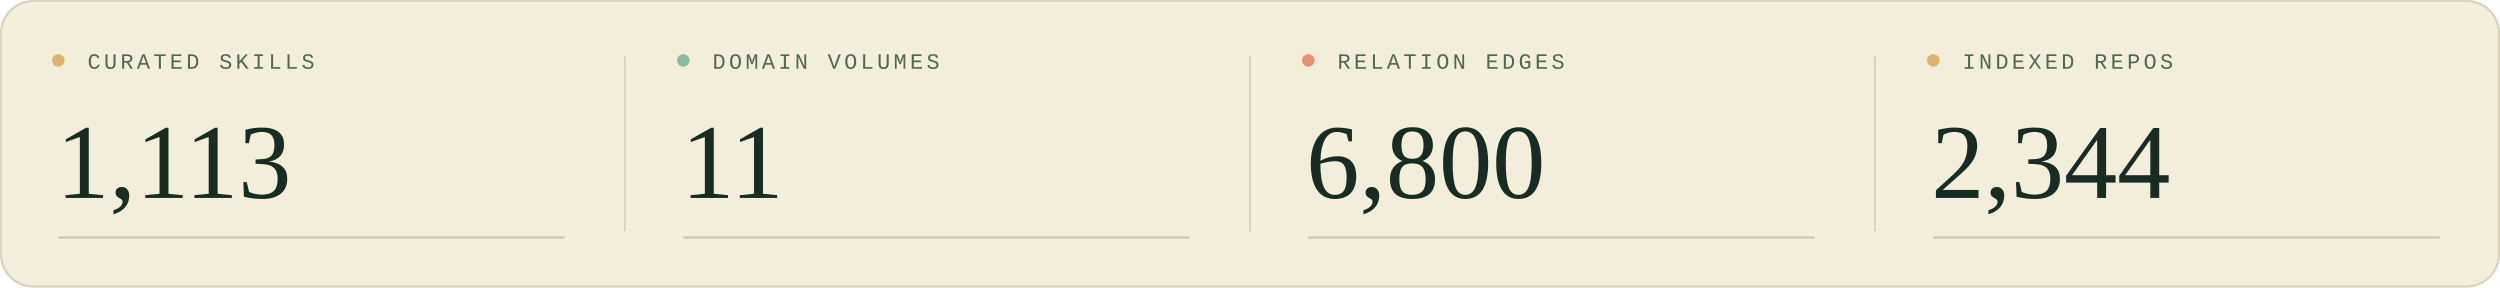
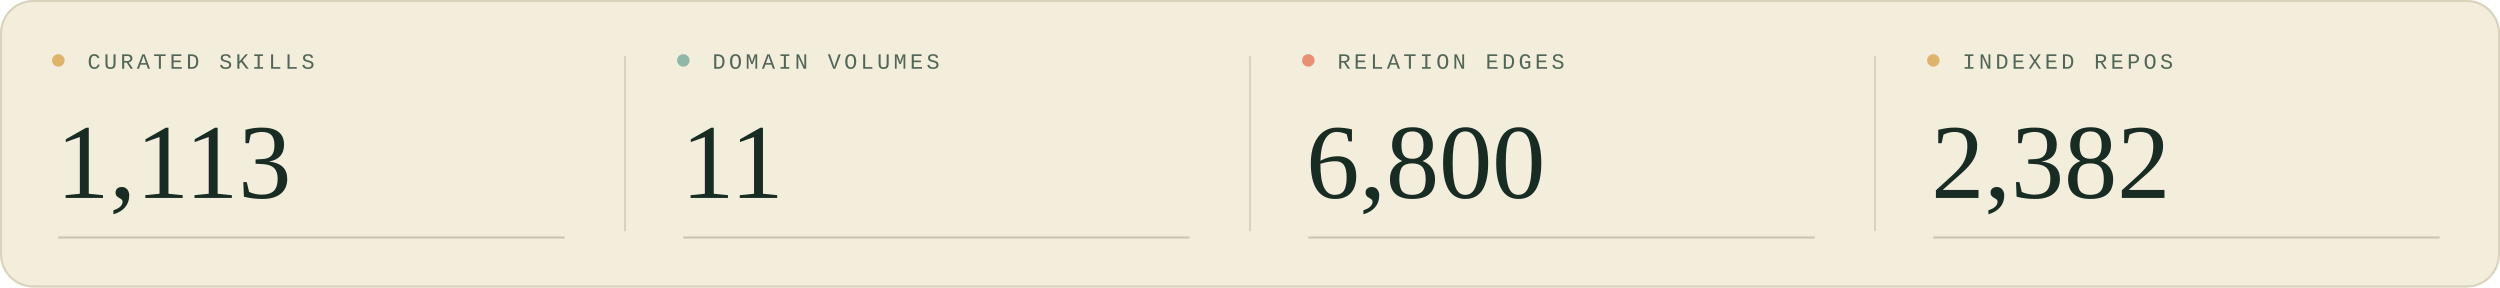
<svg xmlns="http://www.w3.org/2000/svg" width="1200" height="138" viewBox="0 0 1200 138" role="img" aria-labelledby="title description">
  <style>
  .sans { font-family: 'Segoe UI', Arial, sans-serif; }
  .serif { font-family: Georgia, 'Times New Roman', serif; }
  .mono { font-family: 'Courier New', monospace; }
</style>
  <rect width="1200" height="138" rx="16" fill="#f3eddc" />
  <rect x=".5" y=".5" width="1199" height="137" rx="15.5" fill="none" stroke="#d9d2bc" />
  <g transform="translate(0 0)">
    <circle cx="28" cy="29" r="3" fill="#deb46c" />
    <text x="42" y="33" class="mono" font-size="10.5" letter-spacing="1.6" fill="#526657">CURATED SKILLS</text>
    <text x="27" y="95" class="serif" font-size="51" fill="#182c23">1,113</text>
    <path d="M28 114H271" stroke="#c9c5af" />
  </g>
  <g transform="translate(300 0)">
    <path d="M0 27V111" stroke="#d9d2bc" />
    <circle cx="28" cy="29" r="3" fill="#90b8a7" />
    <text x="42" y="33" class="mono" font-size="10.5" letter-spacing="1.6" fill="#526657">DOMAIN VOLUMES</text>
    <text x="27" y="95" class="serif" font-size="51" fill="#182c23">11</text>
    <path d="M28 114H271" stroke="#c9c5af" />
  </g>
  <g transform="translate(600 0)">
    <path d="M0 27V111" stroke="#d9d2bc" />
    <circle cx="28" cy="29" r="3" fill="#e88f76" />
    <text x="42" y="33" class="mono" font-size="10.5" letter-spacing="1.6" fill="#526657">RELATION EDGES</text>
    <text x="27" y="95" class="serif" font-size="51" fill="#182c23">6,800</text>
    <path d="M28 114H271" stroke="#c9c5af" />
  </g>
  <g transform="translate(900 0)">
    <path d="M0 27V111" stroke="#d9d2bc" />
    <circle cx="28" cy="29" r="3" fill="#deb46c" />
    <text x="42" y="33" class="mono" font-size="10.5" letter-spacing="1.6" fill="#526657">INDEXED REPOS</text>
-     <text x="27" y="95" class="serif" font-size="51" fill="#182c23">2,344</text>
+     <text x="27" y="95" class="serif" font-size="51" fill="#182c23">2,382</text>
    <path d="M28 114H271" stroke="#c9c5af" />
  </g>
</svg>
